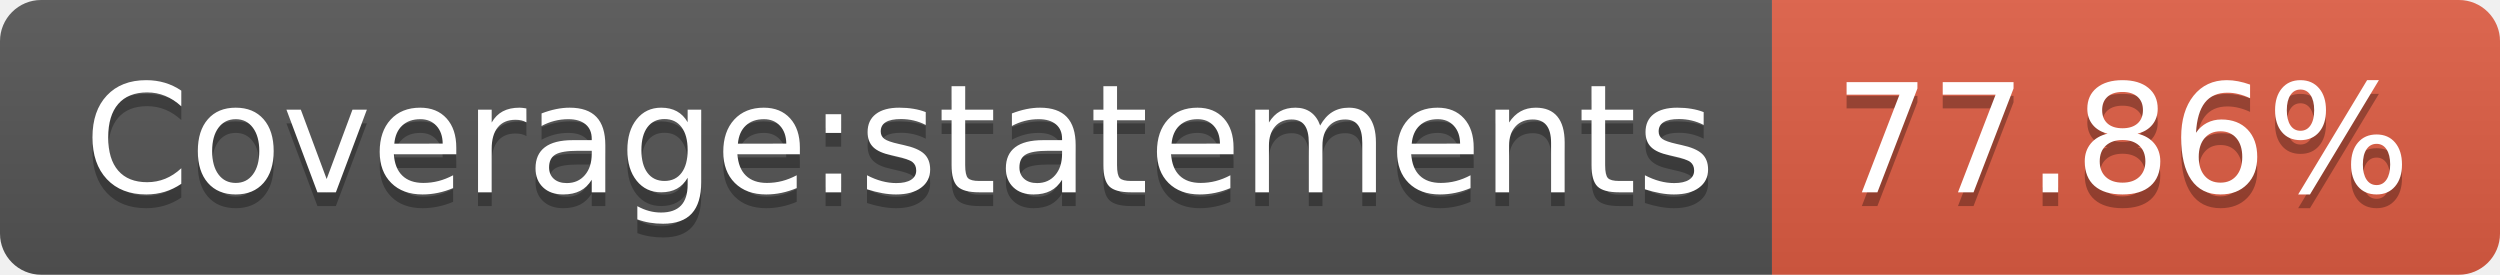
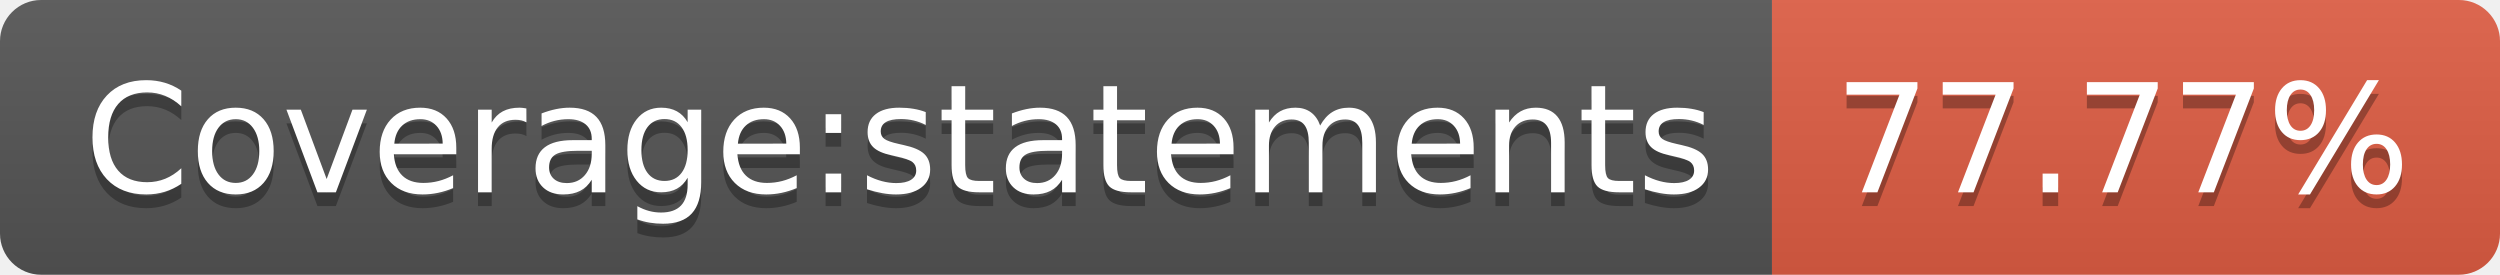
- <svg xmlns="http://www.w3.org/2000/svg" width="182" height="20" role="img" aria-label="Coverage:statements: 77.86%">
+ <svg xmlns="http://www.w3.org/2000/svg" width="182" height="20" role="img" aria-label="Coverage:statements: 77.77%">
  <linearGradient id="s" x2="0" y2="100%">
    <stop offset="0" stop-color="#bbb" stop-opacity=".1" />
    <stop offset="1" stop-opacity=".1" />
  </linearGradient>
  <clipPath id="r">
    <rect width="182" height="20" rx="3" fill="#fff" />
  </clipPath>
  <g clip-path="url(#r)">
    <rect width="129" height="20" fill="#555" />
    <rect x="129" width="53" height="20" fill="#e05d44" />
    <rect width="182" height="20" fill="url(#s)" />
  </g>
  <g fill="#fff" text-anchor="middle" font-family="Verdana,Geneva,DejaVu Sans,sans-serif" text-rendering="geometricPrecision" font-size="110">
    <text aria-hidden="true" x="655" y="150" fill="#010101" fill-opacity=".3" transform="scale(.1)" textLength="1190">Coverage:statements</text>
    <text x="655" y="140" transform="scale(.1)" fill="#fff" textLength="1190">Coverage:statements</text>
-     <text aria-hidden="true" x="1545" y="150" fill="#010101" fill-opacity=".3" transform="scale(.1)" textLength="430">77.86%</text>
-     <text x="1545" y="140" transform="scale(.1)" fill="#fff" textLength="430">77.86%</text>
+     <text aria-hidden="true" x="1545" y="150" fill="#010101" fill-opacity=".3" transform="scale(.1)" textLength="430">77.77%</text>
+     <text x="1545" y="140" transform="scale(.1)" fill="#fff" textLength="430">77.77%</text>
  </g>
</svg>
